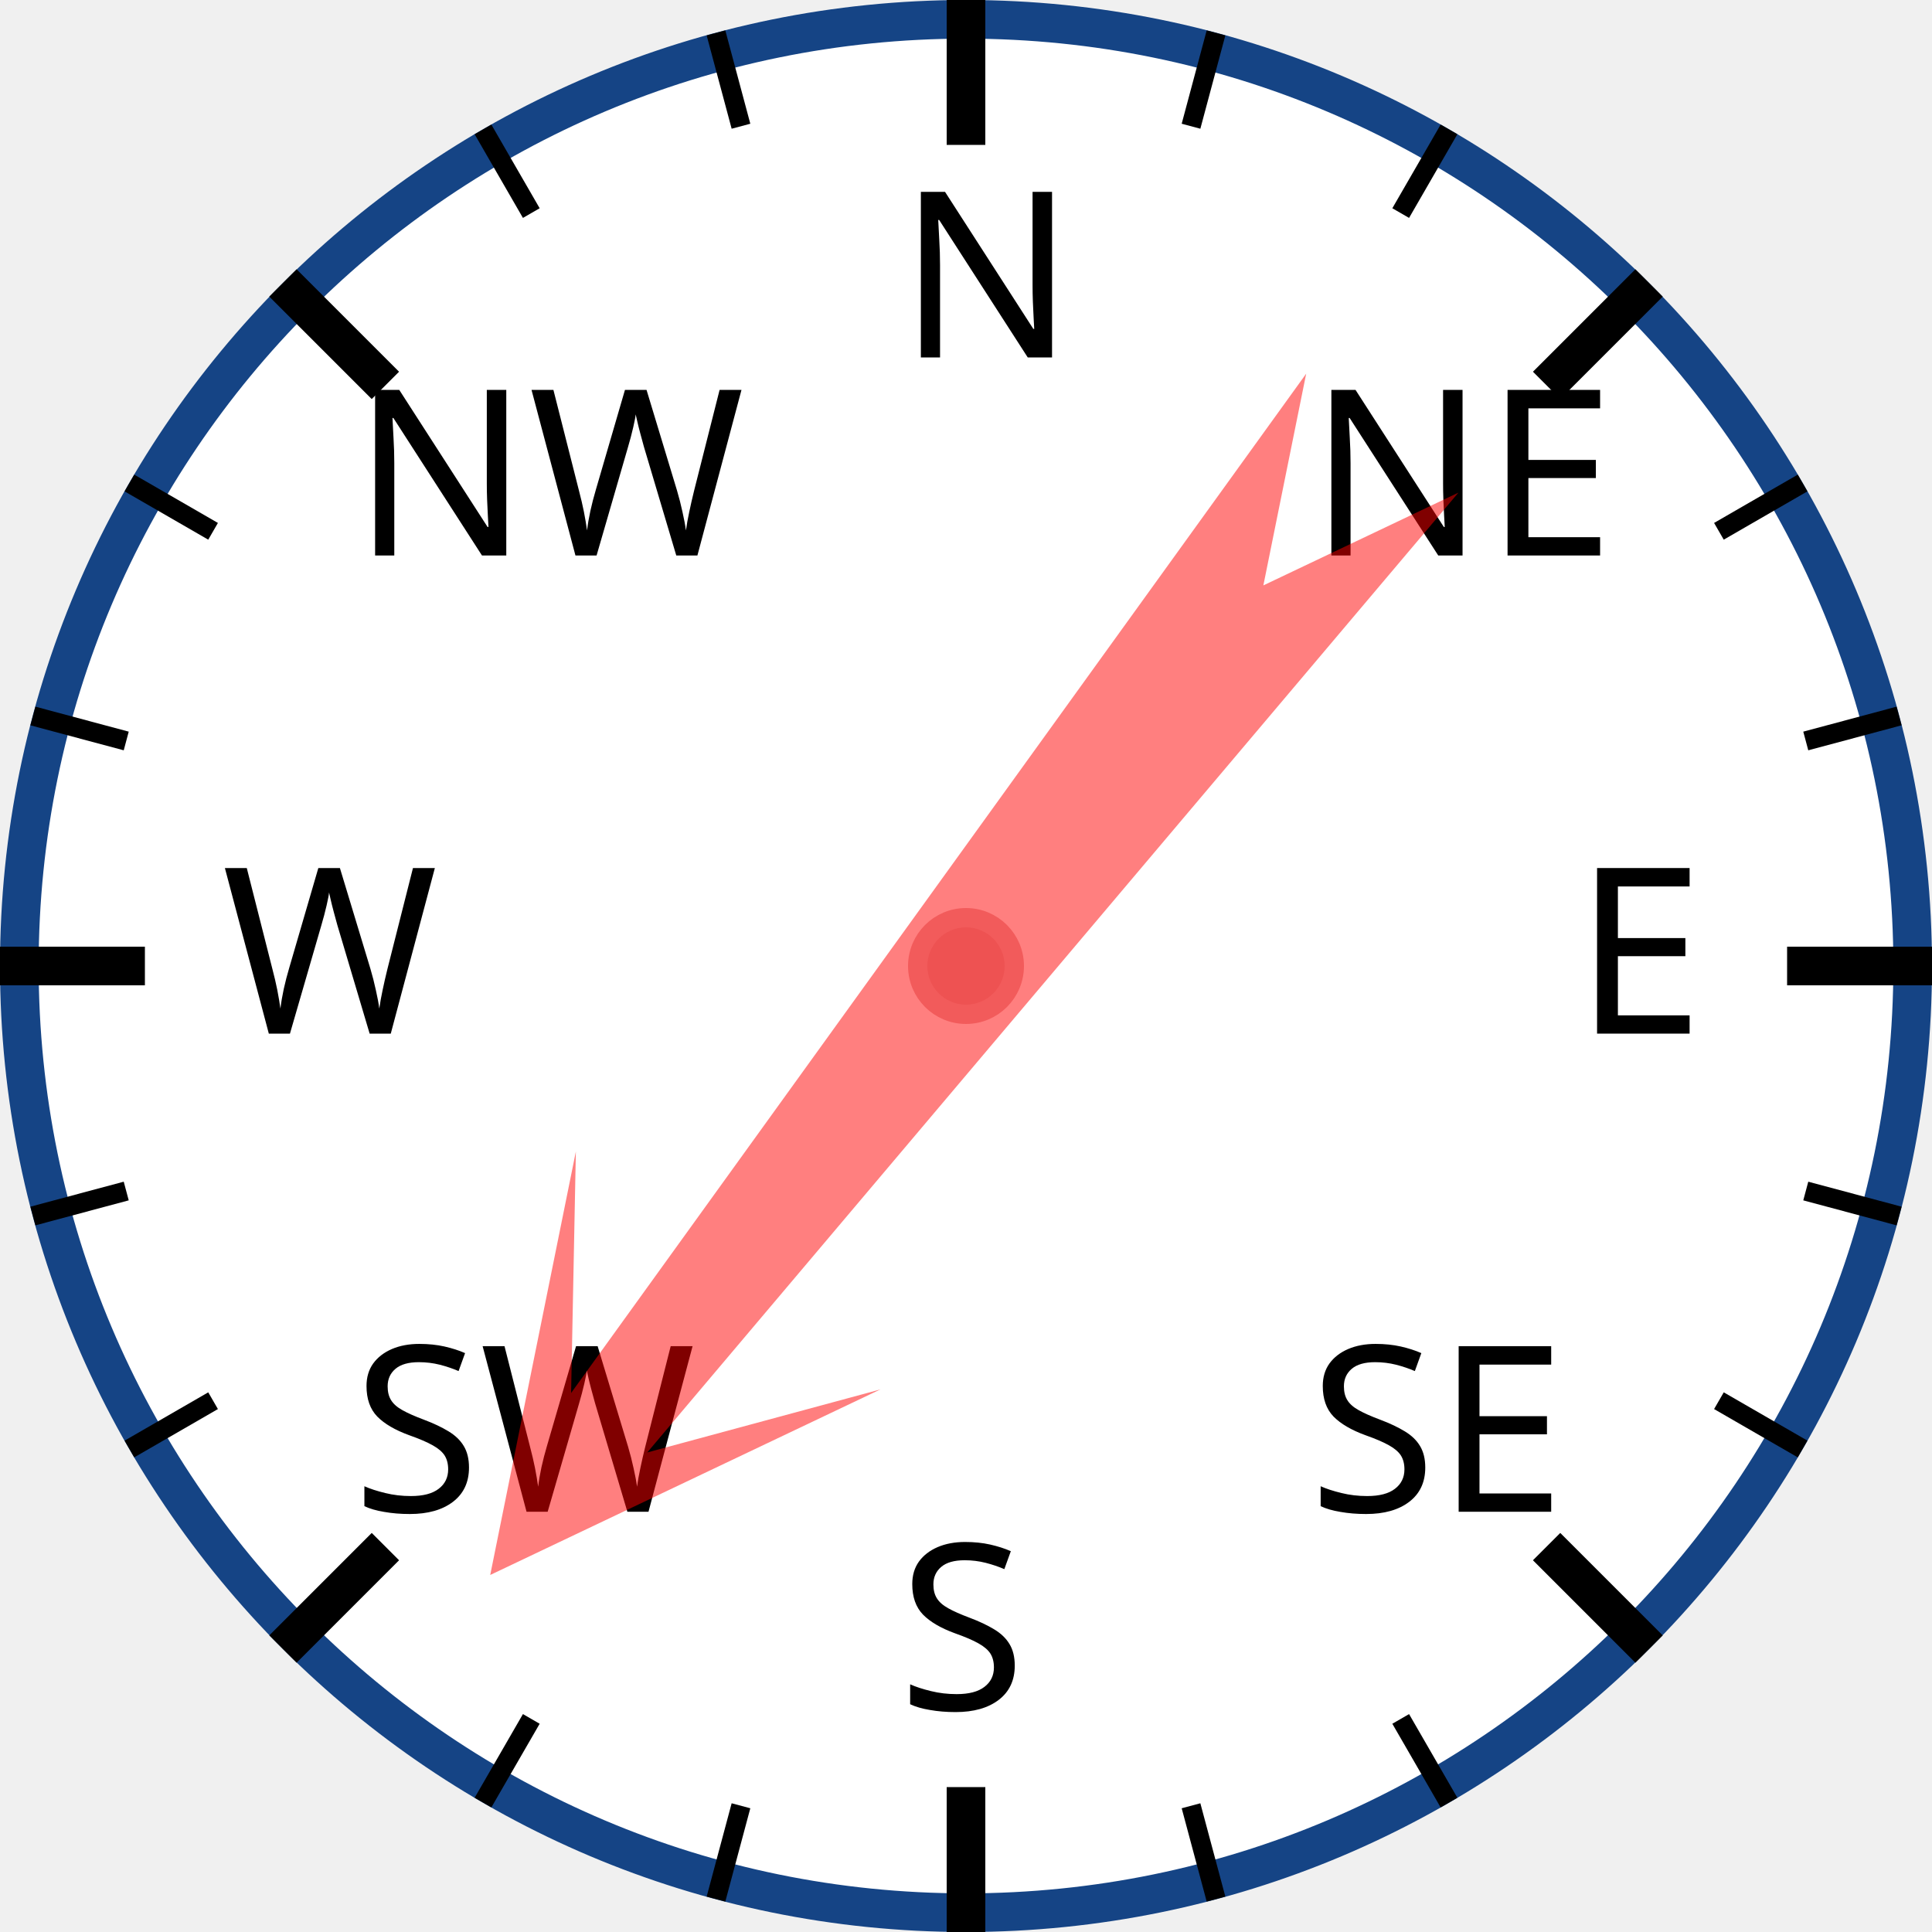
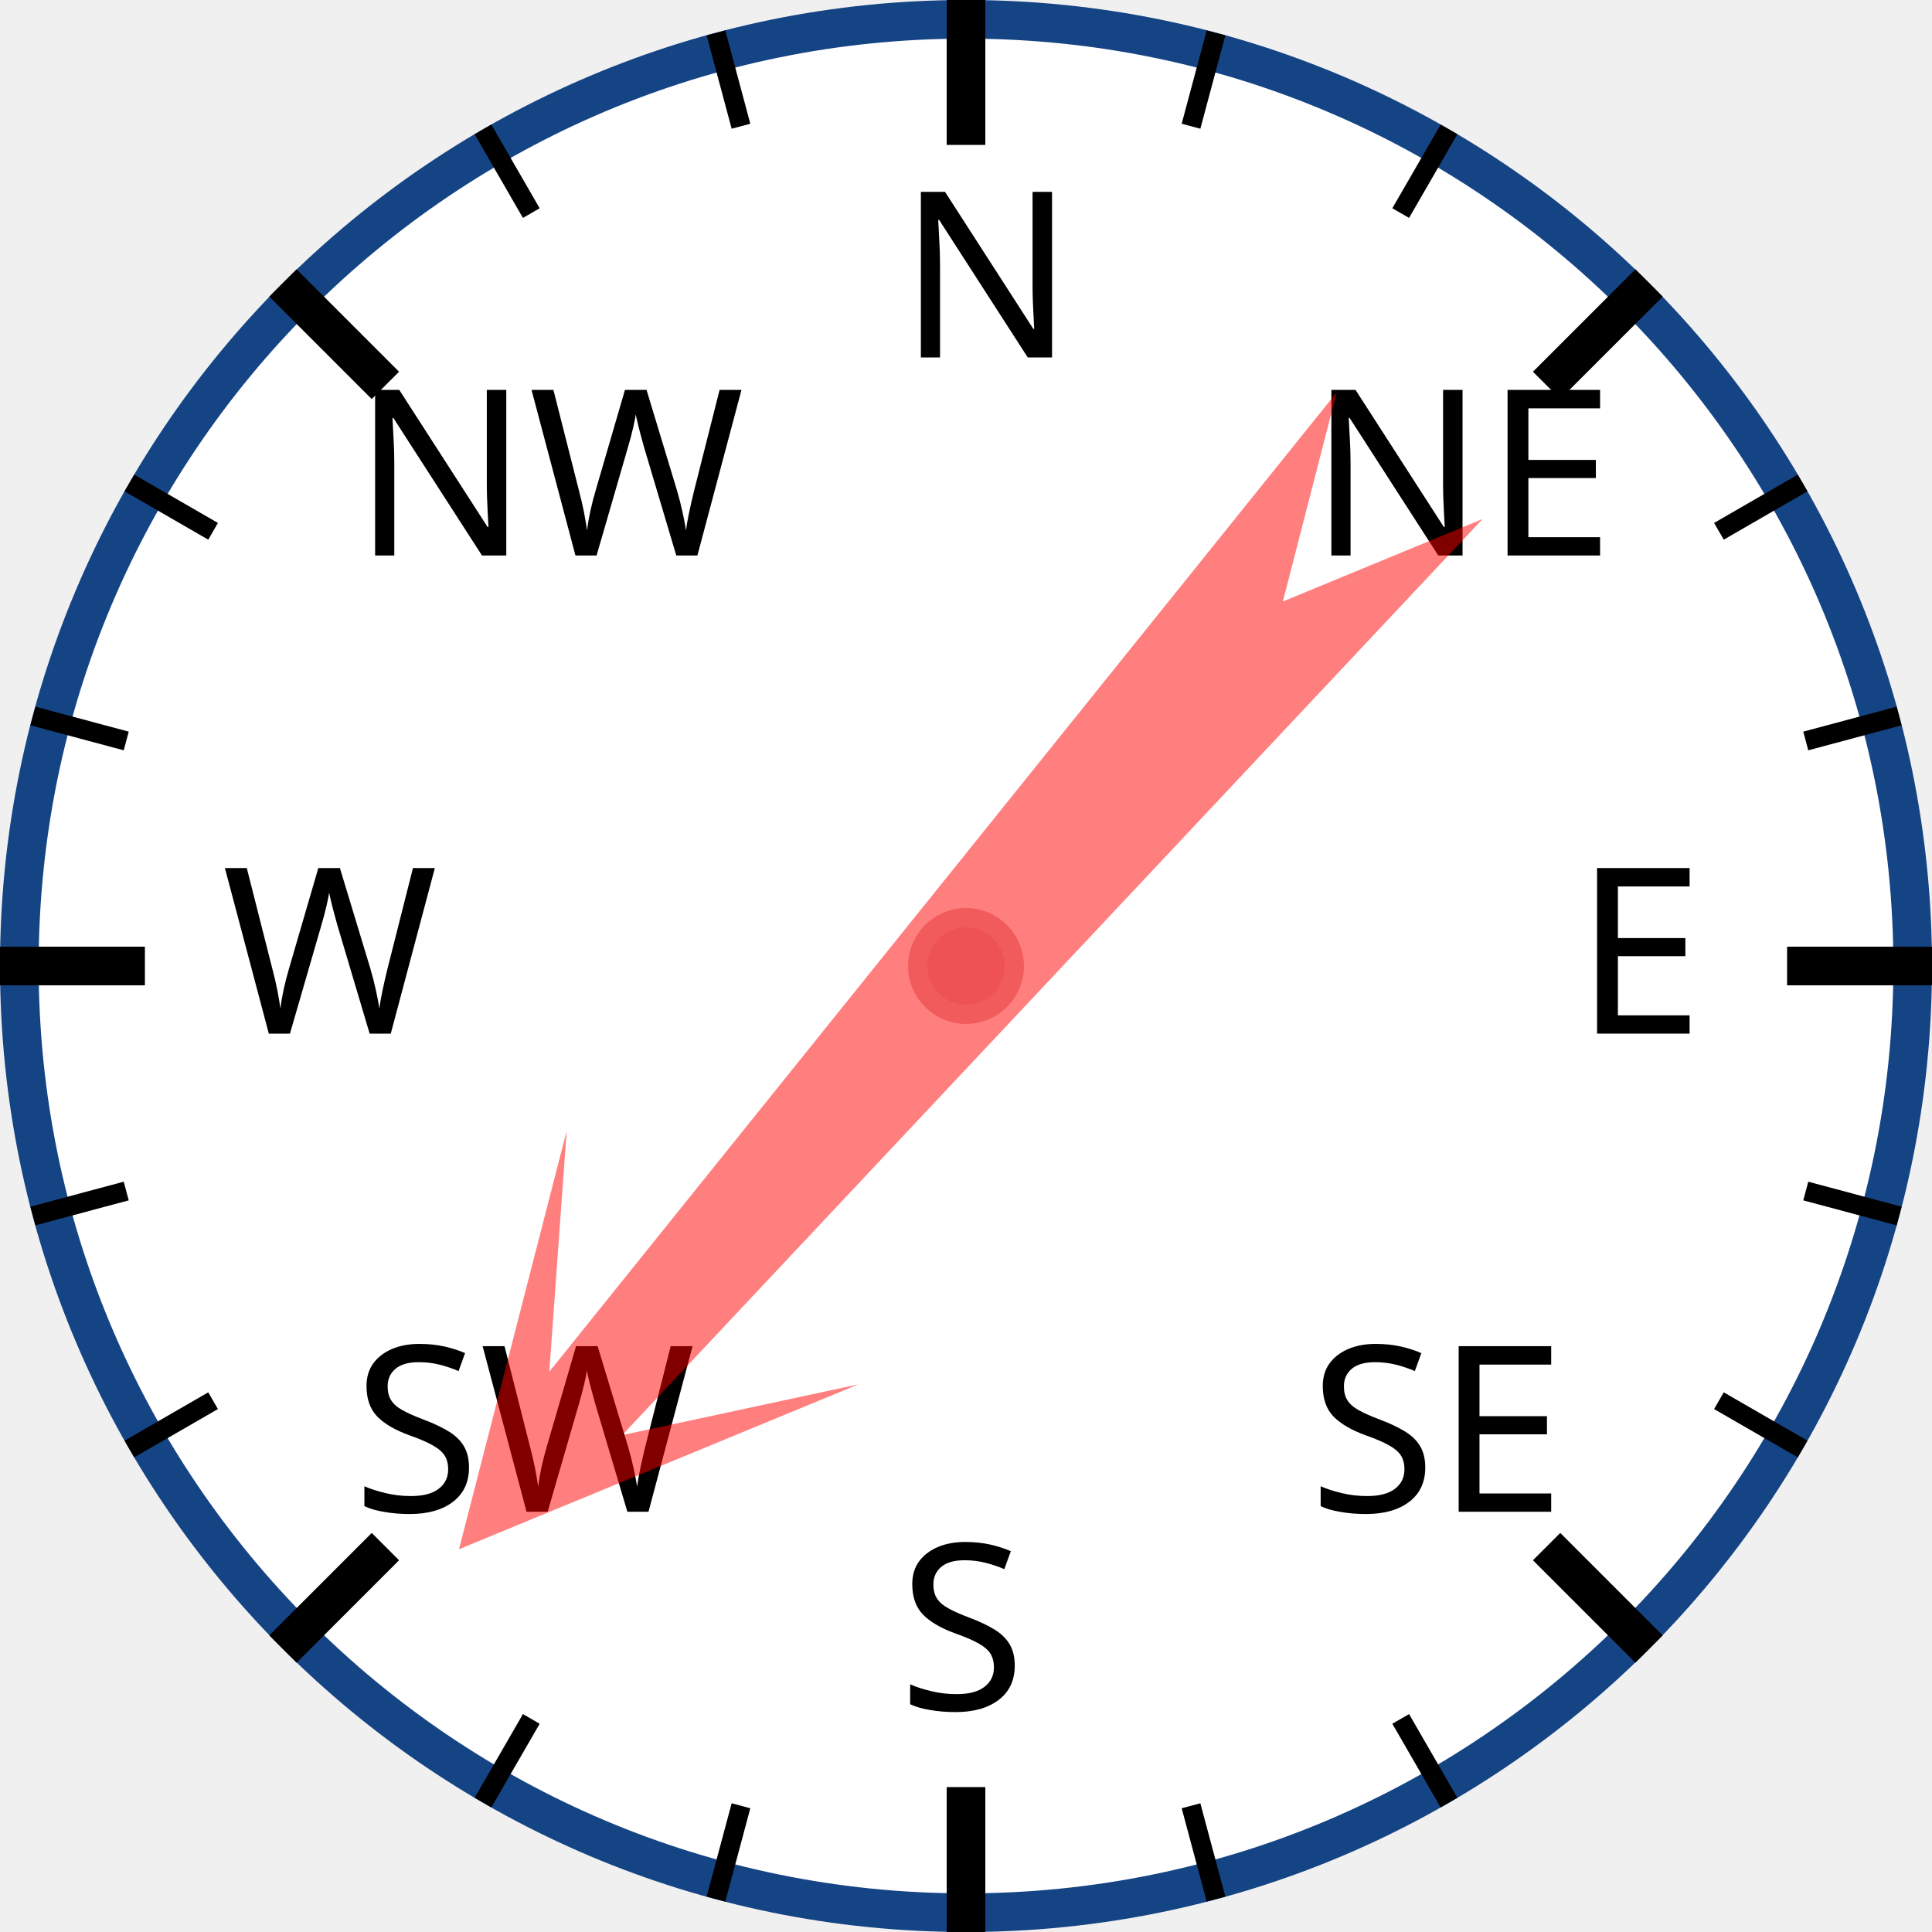
<svg xmlns="http://www.w3.org/2000/svg" width="120px" height="120px" viewBox="0 0 200 200">
  <circle cx="100" cy="100" r="98" style="fill: white; stroke: #154485; stroke-width: 4;" />
  <text x="93.0" y="37.0" style="font-family: sans-serif; font-size: 18pt;">N</text>
  <line x1="100.0" y1="0.0" x2="100.0" y2="15.0" style="stroke: black; stroke-width: 4;" />
  <line x1="74.118" y1="3.407" x2="76.706" y2="13.067" style="stroke: black; stroke-width: 2;" />
  <line x1="50" y1="13.397" x2="55" y2="22.058" style="stroke: black; stroke-width: 2;" />
  <text x="36.503" y="57.503" style="font-family: sans-serif; font-size: 18pt;">NW</text>
  <line x1="29.289" y1="29.289" x2="39.896" y2="39.896" style="stroke: black; stroke-width: 4;" />
  <line x1="13.397" y1="50" x2="22.058" y2="55" style="stroke: black; stroke-width: 2;" />
  <line x1="3.407" y1="74.118" x2="13.067" y2="76.706" style="stroke: black; stroke-width: 2;" />
  <text x="23.0" y="107.0" style="font-family: sans-serif; font-size: 18pt;">W</text>
  <line x1="0.0" y1="100.0" x2="15.0" y2="100.0" style="stroke: black; stroke-width: 4;" />
  <line x1="3.407" y1="125.882" x2="13.067" y2="123.294" style="stroke: black; stroke-width: 2;" />
  <line x1="13.397" y1="150" x2="22.058" y2="145" style="stroke: black; stroke-width: 2;" />
  <text x="36.503" y="156.497" style="font-family: sans-serif; font-size: 18pt;">SW</text>
  <line x1="29.289" y1="170.711" x2="39.896" y2="160.104" style="stroke: black; stroke-width: 4;" />
  <line x1="50" y1="186.603" x2="55" y2="177.942" style="stroke: black; stroke-width: 2;" />
  <line x1="74.118" y1="196.593" x2="76.706" y2="186.933" style="stroke: black; stroke-width: 2;" />
  <text x="93" y="177.0" style="font-family: sans-serif; font-size: 18pt;">S</text>
  <line x1="100" y1="200.0" x2="100" y2="185.0" style="stroke: black; stroke-width: 4;" />
  <line x1="125.882" y1="196.593" x2="123.294" y2="186.933" style="stroke: black; stroke-width: 2;" />
  <line x1="150.0" y1="186.603" x2="145.0" y2="177.942" style="stroke: black; stroke-width: 2;" />
  <text x="135.497" y="156.497" style="font-family: sans-serif; font-size: 18pt;">SE</text>
  <line x1="170.711" y1="170.711" x2="160.104" y2="160.104" style="stroke: black; stroke-width: 4;" />
  <line x1="186.603" y1="150" x2="177.942" y2="145" style="stroke: black; stroke-width: 2;" />
  <line x1="196.593" y1="125.882" x2="186.933" y2="123.294" style="stroke: black; stroke-width: 2;" />
  <text x="163.0" y="107" style="font-family: sans-serif; font-size: 18pt;">E</text>
  <line x1="200.0" y1="100" x2="185.0" y2="100" style="stroke: black; stroke-width: 4;" />
  <line x1="196.593" y1="74.118" x2="186.933" y2="76.706" style="stroke: black; stroke-width: 2;" />
  <line x1="186.603" y1="50" x2="177.942" y2="55" style="stroke: black; stroke-width: 2;" />
  <text x="135.497" y="57.503" style="font-family: sans-serif; font-size: 18pt;">NE</text>
  <line x1="170.711" y1="29.289" x2="160.104" y2="39.896" style="stroke: black; stroke-width: 4;" />
  <line x1="150" y1="13.397" x2="145" y2="22.058" style="stroke: black; stroke-width: 2;" />
  <line x1="125.882" y1="3.407" x2="123.294" y2="13.067" style="stroke: black; stroke-width: 2;" />
-   <polygon points="100 20 120 60 105 40 110 170 100 150 90 170 95 40 80 60" style="fill: red; fill-opacity: 0.5;" transform="rotate(218,100,100)" />
+   <polygon points="100 20 120 60 105 40 110 170 100 150 90 170 95 40 80 60" style="fill: red; fill-opacity: 0.5;" transform="rotate(221,100,100)" />
  <circle cx="100" cy="100" r="5" style="fill: #EE5252; stroke: #F25B5B; stroke-width: 2;" />
</svg>
